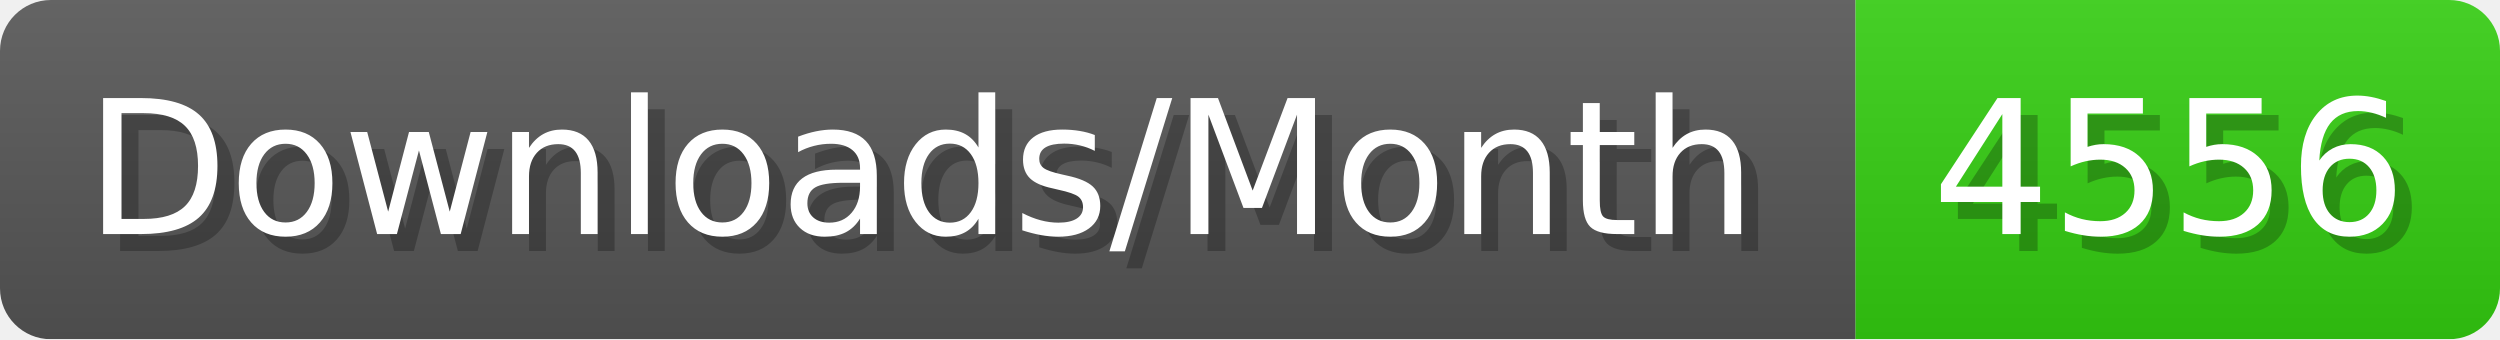
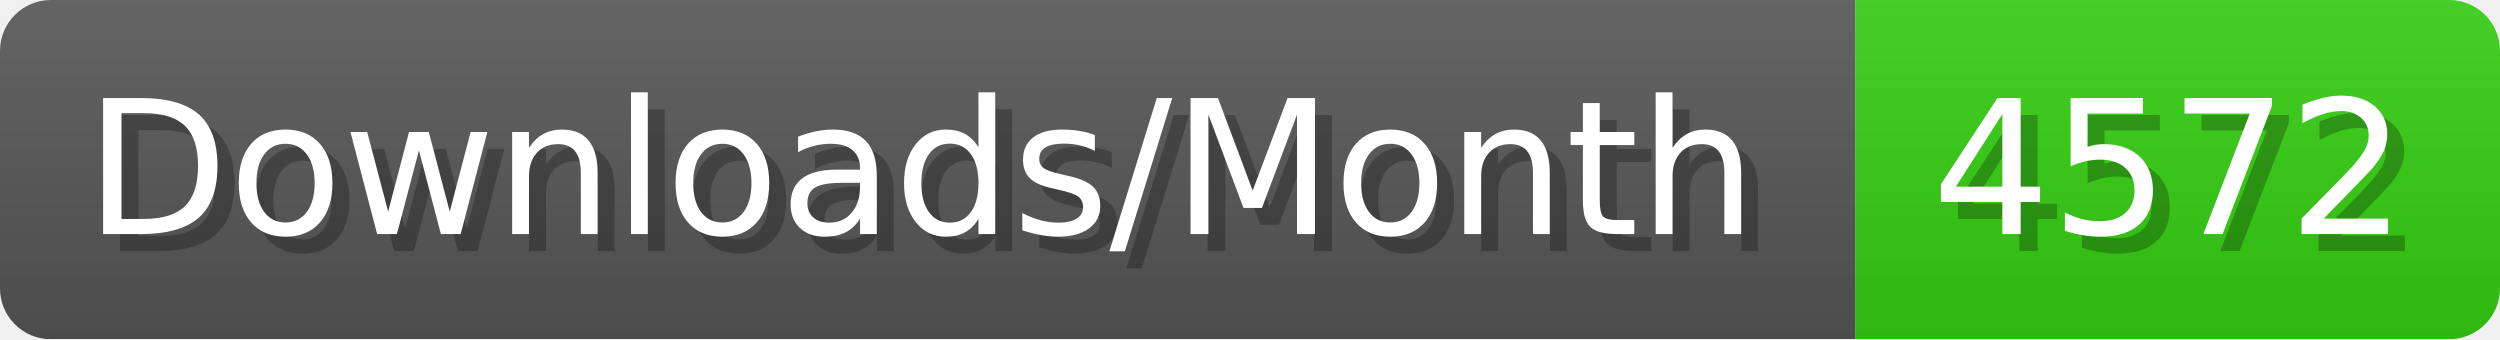
- <svg xmlns="http://www.w3.org/2000/svg" width="147.4" height="20" viewBox="0 0 1474 200" role="img" aria-label="Downloads/Month: 4556">
+ <svg xmlns="http://www.w3.org/2000/svg" width="147.4" height="20" viewBox="0 0 1474 200" role="img" aria-label="Downloads/Month: 4572">
  <linearGradient id="YlXUI" x2="0" y2="100%">
    <stop offset="0" stop-opacity=".1" stop-color="#EEE" />
    <stop offset="1" stop-opacity=".1" />
  </linearGradient>
  <mask id="JHhop">
    <rect width="1474" height="200" rx="30" fill="#FFF" />
  </mask>
  <g mask="url(#JHhop)">
    <rect width="1094" height="200" fill="#555" />
    <rect width="380" height="200" fill="#3C1" x="1094" />
    <rect width="1474" height="200" fill="url(#YlXUI)" />
  </g>
  <g aria-hidden="true" fill="#fff" text-anchor="start" font-family="Verdana,DejaVu Sans,sans-serif" font-size="110">
    <text x="60" y="148" textLength="994" fill="#000" opacity="0.25">Downloads/Month</text>
    <text x="50" y="138" textLength="994">Downloads/Month</text>
-     <text x="1149" y="148" textLength="280" fill="#000" opacity="0.25">4556</text>
-     <text x="1139" y="138" textLength="280">4556</text>
+     <text x="1149" y="148" textLength="280" fill="#000" opacity="0.25">4572</text>
+     <text x="1139" y="138" textLength="280">4572</text>
  </g>
</svg>
